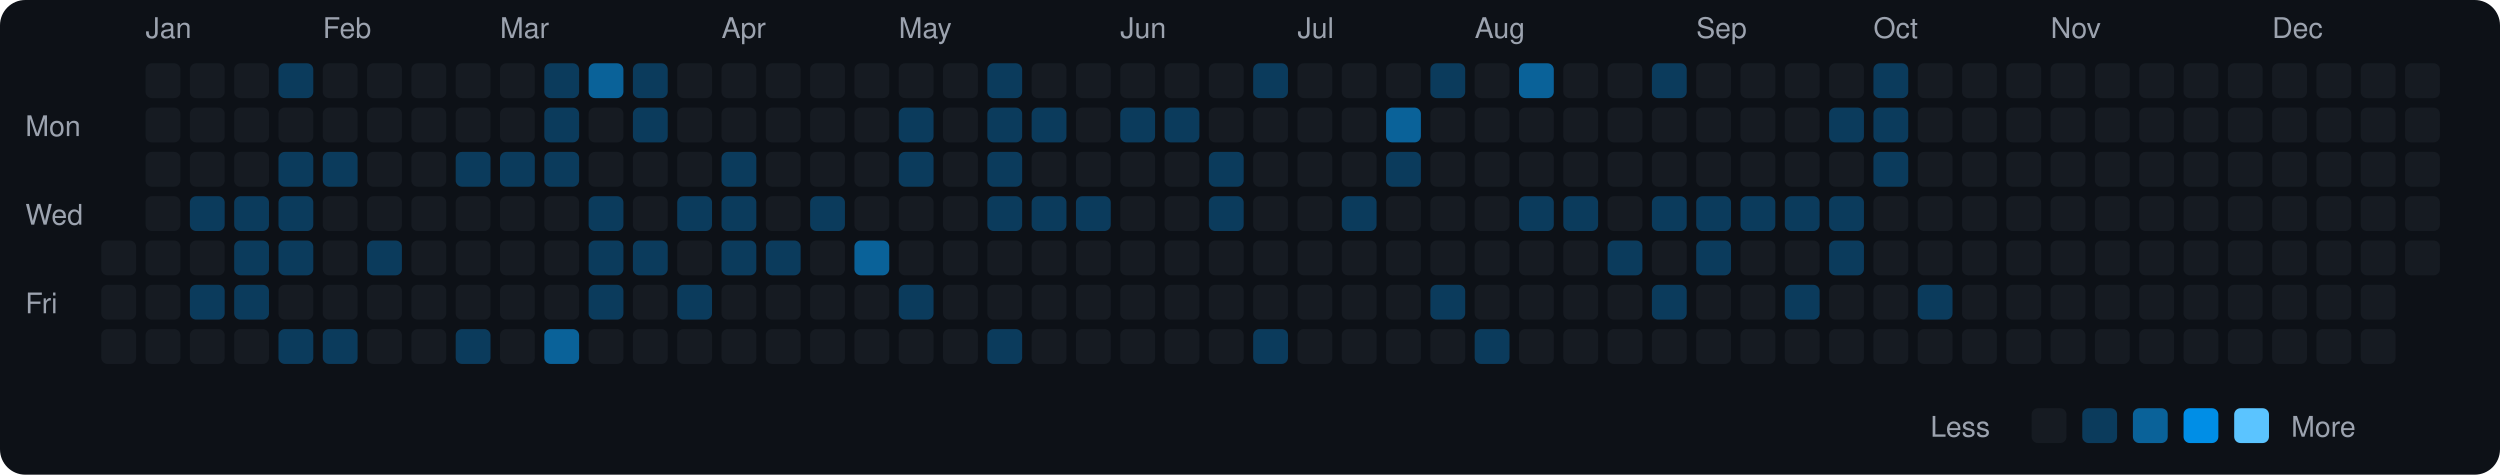
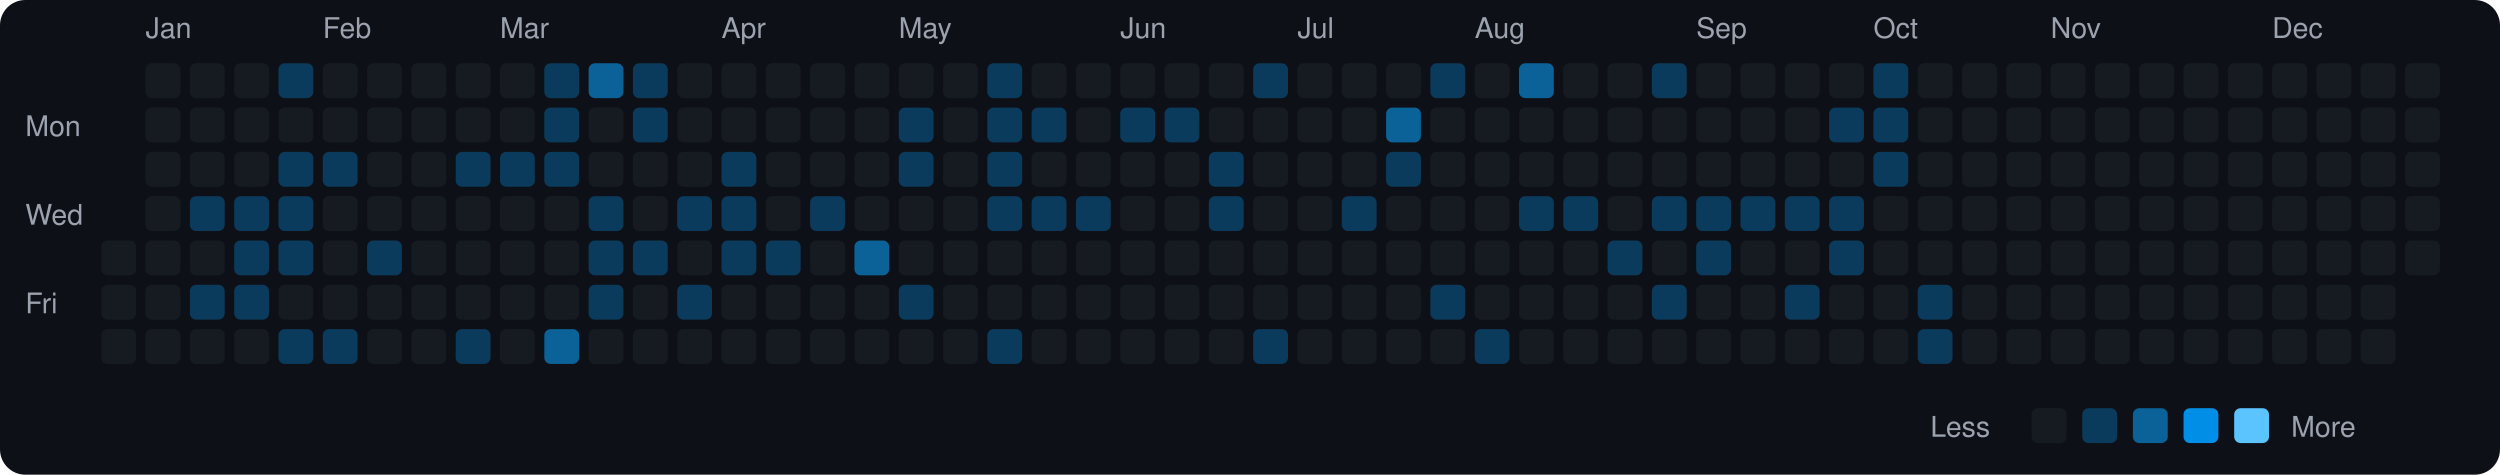
<svg xmlns="http://www.w3.org/2000/svg" viewBox="0 0 790 150" width="790" height="150">
  <rect width="790" height="150" fill="#0d1117" rx="8" ry="8" />
  <text x="8" y="43" fill="#9ca3af" font-size="9" font-family="-apple-system, BlinkMacSystemFont, 'Segoe UI', Helvetica, Arial, sans-serif">Mon</text>
  <text x="8" y="71" fill="#9ca3af" font-size="9" font-family="-apple-system, BlinkMacSystemFont, 'Segoe UI', Helvetica, Arial, sans-serif">Wed</text>
  <text x="8" y="99" fill="#9ca3af" font-size="9" font-family="-apple-system, BlinkMacSystemFont, 'Segoe UI', Helvetica, Arial, sans-serif">Fri</text>
  <rect x="32" y="76" width="11" height="11" rx="2" ry="2" fill="#161b22">
    </rect>
  <rect x="32" y="90" width="11" height="11" rx="2" ry="2" fill="#161b22">
    </rect>
  <rect x="32" y="104" width="11" height="11" rx="2" ry="2" fill="#161b22">
    </rect>
  <text x="46" y="12" fill="#9ca3af" font-size="9" font-family="-apple-system, BlinkMacSystemFont, 'Segoe UI', Helvetica, Arial, sans-serif">Jan</text>
  <rect x="46" y="20" width="11" height="11" rx="2" ry="2" fill="#161b22">
    </rect>
  <rect x="46" y="34" width="11" height="11" rx="2" ry="2" fill="#161b22">
    </rect>
  <rect x="46" y="48" width="11" height="11" rx="2" ry="2" fill="#161b22">
    </rect>
  <rect x="46" y="62" width="11" height="11" rx="2" ry="2" fill="#161b22">
    </rect>
  <rect x="46" y="76" width="11" height="11" rx="2" ry="2" fill="#161b22">
    </rect>
  <rect x="46" y="90" width="11" height="11" rx="2" ry="2" fill="#161b22">
    </rect>
  <rect x="46" y="104" width="11" height="11" rx="2" ry="2" fill="#161b22">
    </rect>
  <rect x="60" y="20" width="11" height="11" rx="2" ry="2" fill="#161b22">
    </rect>
  <rect x="60" y="34" width="11" height="11" rx="2" ry="2" fill="#161b22">
    </rect>
  <rect x="60" y="48" width="11" height="11" rx="2" ry="2" fill="#161b22">
    </rect>
  <rect x="60" y="62" width="11" height="11" rx="2" ry="2" fill="#0b3b5c">
    </rect>
  <rect x="60" y="76" width="11" height="11" rx="2" ry="2" fill="#161b22">
    </rect>
  <rect x="60" y="90" width="11" height="11" rx="2" ry="2" fill="#0b3b5c">
    </rect>
  <rect x="60" y="104" width="11" height="11" rx="2" ry="2" fill="#161b22">
    </rect>
  <rect x="74" y="20" width="11" height="11" rx="2" ry="2" fill="#161b22">
    </rect>
  <rect x="74" y="34" width="11" height="11" rx="2" ry="2" fill="#161b22">
    </rect>
  <rect x="74" y="48" width="11" height="11" rx="2" ry="2" fill="#161b22">
    </rect>
  <rect x="74" y="62" width="11" height="11" rx="2" ry="2" fill="#0b3b5c">
    </rect>
  <rect x="74" y="76" width="11" height="11" rx="2" ry="2" fill="#0b3b5c">
    </rect>
  <rect x="74" y="90" width="11" height="11" rx="2" ry="2" fill="#0b3b5c">
    </rect>
  <rect x="74" y="104" width="11" height="11" rx="2" ry="2" fill="#161b22">
    </rect>
  <rect x="88" y="20" width="11" height="11" rx="2" ry="2" fill="#0b3b5c">
    </rect>
  <rect x="88" y="34" width="11" height="11" rx="2" ry="2" fill="#161b22">
    </rect>
  <rect x="88" y="48" width="11" height="11" rx="2" ry="2" fill="#0b3b5c">
    </rect>
  <rect x="88" y="62" width="11" height="11" rx="2" ry="2" fill="#0b3b5c">
    </rect>
  <rect x="88" y="76" width="11" height="11" rx="2" ry="2" fill="#0b3b5c">
    </rect>
  <rect x="88" y="90" width="11" height="11" rx="2" ry="2" fill="#161b22">
    </rect>
  <rect x="88" y="104" width="11" height="11" rx="2" ry="2" fill="#0b3b5c">
    </rect>
  <text x="102" y="12" fill="#9ca3af" font-size="9" font-family="-apple-system, BlinkMacSystemFont, 'Segoe UI', Helvetica, Arial, sans-serif">Feb</text>
  <rect x="102" y="20" width="11" height="11" rx="2" ry="2" fill="#161b22">
    </rect>
  <rect x="102" y="34" width="11" height="11" rx="2" ry="2" fill="#161b22">
    </rect>
  <rect x="102" y="48" width="11" height="11" rx="2" ry="2" fill="#0b3b5c">
    </rect>
  <rect x="102" y="62" width="11" height="11" rx="2" ry="2" fill="#161b22">
    </rect>
  <rect x="102" y="76" width="11" height="11" rx="2" ry="2" fill="#161b22">
    </rect>
  <rect x="102" y="90" width="11" height="11" rx="2" ry="2" fill="#161b22">
    </rect>
  <rect x="102" y="104" width="11" height="11" rx="2" ry="2" fill="#0b3b5c">
    </rect>
  <rect x="116" y="20" width="11" height="11" rx="2" ry="2" fill="#161b22">
    </rect>
  <rect x="116" y="34" width="11" height="11" rx="2" ry="2" fill="#161b22">
    </rect>
  <rect x="116" y="48" width="11" height="11" rx="2" ry="2" fill="#161b22">
    </rect>
  <rect x="116" y="62" width="11" height="11" rx="2" ry="2" fill="#161b22">
    </rect>
  <rect x="116" y="76" width="11" height="11" rx="2" ry="2" fill="#0b3b5c">
    </rect>
  <rect x="116" y="90" width="11" height="11" rx="2" ry="2" fill="#161b22">
    </rect>
  <rect x="116" y="104" width="11" height="11" rx="2" ry="2" fill="#161b22">
    </rect>
  <rect x="130" y="20" width="11" height="11" rx="2" ry="2" fill="#161b22">
    </rect>
  <rect x="130" y="34" width="11" height="11" rx="2" ry="2" fill="#161b22">
    </rect>
  <rect x="130" y="48" width="11" height="11" rx="2" ry="2" fill="#161b22">
    </rect>
  <rect x="130" y="62" width="11" height="11" rx="2" ry="2" fill="#161b22">
    </rect>
  <rect x="130" y="76" width="11" height="11" rx="2" ry="2" fill="#161b22">
    </rect>
  <rect x="130" y="90" width="11" height="11" rx="2" ry="2" fill="#161b22">
    </rect>
  <rect x="130" y="104" width="11" height="11" rx="2" ry="2" fill="#161b22">
    </rect>
  <rect x="144" y="20" width="11" height="11" rx="2" ry="2" fill="#161b22">
    </rect>
  <rect x="144" y="34" width="11" height="11" rx="2" ry="2" fill="#161b22">
    </rect>
  <rect x="144" y="48" width="11" height="11" rx="2" ry="2" fill="#0b3b5c">
    </rect>
  <rect x="144" y="62" width="11" height="11" rx="2" ry="2" fill="#161b22">
    </rect>
  <rect x="144" y="76" width="11" height="11" rx="2" ry="2" fill="#161b22">
    </rect>
  <rect x="144" y="90" width="11" height="11" rx="2" ry="2" fill="#161b22">
    </rect>
  <rect x="144" y="104" width="11" height="11" rx="2" ry="2" fill="#0b3b5c">
    </rect>
  <text x="158" y="12" fill="#9ca3af" font-size="9" font-family="-apple-system, BlinkMacSystemFont, 'Segoe UI', Helvetica, Arial, sans-serif">Mar</text>
  <rect x="158" y="20" width="11" height="11" rx="2" ry="2" fill="#161b22">
    </rect>
  <rect x="158" y="34" width="11" height="11" rx="2" ry="2" fill="#161b22">
    </rect>
  <rect x="158" y="48" width="11" height="11" rx="2" ry="2" fill="#0b3b5c">
    </rect>
  <rect x="158" y="62" width="11" height="11" rx="2" ry="2" fill="#161b22">
    </rect>
  <rect x="158" y="76" width="11" height="11" rx="2" ry="2" fill="#161b22">
    </rect>
  <rect x="158" y="90" width="11" height="11" rx="2" ry="2" fill="#161b22">
    </rect>
  <rect x="158" y="104" width="11" height="11" rx="2" ry="2" fill="#161b22">
    </rect>
  <rect x="172" y="20" width="11" height="11" rx="2" ry="2" fill="#0b3b5c">
    </rect>
  <rect x="172" y="34" width="11" height="11" rx="2" ry="2" fill="#0b3b5c">
    </rect>
  <rect x="172" y="48" width="11" height="11" rx="2" ry="2" fill="#0b3b5c">
    </rect>
  <rect x="172" y="62" width="11" height="11" rx="2" ry="2" fill="#161b22">
    </rect>
  <rect x="172" y="76" width="11" height="11" rx="2" ry="2" fill="#161b22">
    </rect>
  <rect x="172" y="90" width="11" height="11" rx="2" ry="2" fill="#161b22">
    </rect>
  <rect x="172" y="104" width="11" height="11" rx="2" ry="2" fill="#0a6299">
    </rect>
  <rect x="186" y="20" width="11" height="11" rx="2" ry="2" fill="#0a6299">
    </rect>
  <rect x="186" y="34" width="11" height="11" rx="2" ry="2" fill="#161b22">
    </rect>
  <rect x="186" y="48" width="11" height="11" rx="2" ry="2" fill="#161b22">
    </rect>
  <rect x="186" y="62" width="11" height="11" rx="2" ry="2" fill="#0b3b5c">
    </rect>
  <rect x="186" y="76" width="11" height="11" rx="2" ry="2" fill="#0b3b5c">
    </rect>
  <rect x="186" y="90" width="11" height="11" rx="2" ry="2" fill="#0b3b5c">
    </rect>
  <rect x="186" y="104" width="11" height="11" rx="2" ry="2" fill="#161b22">
    </rect>
  <rect x="200" y="20" width="11" height="11" rx="2" ry="2" fill="#0b3b5c">
    </rect>
  <rect x="200" y="34" width="11" height="11" rx="2" ry="2" fill="#0b3b5c">
    </rect>
  <rect x="200" y="48" width="11" height="11" rx="2" ry="2" fill="#161b22">
    </rect>
  <rect x="200" y="62" width="11" height="11" rx="2" ry="2" fill="#161b22">
    </rect>
  <rect x="200" y="76" width="11" height="11" rx="2" ry="2" fill="#0b3b5c">
    </rect>
  <rect x="200" y="90" width="11" height="11" rx="2" ry="2" fill="#161b22">
    </rect>
  <rect x="200" y="104" width="11" height="11" rx="2" ry="2" fill="#161b22">
    </rect>
  <rect x="214" y="20" width="11" height="11" rx="2" ry="2" fill="#161b22">
    </rect>
  <rect x="214" y="34" width="11" height="11" rx="2" ry="2" fill="#161b22">
    </rect>
  <rect x="214" y="48" width="11" height="11" rx="2" ry="2" fill="#161b22">
    </rect>
  <rect x="214" y="62" width="11" height="11" rx="2" ry="2" fill="#0b3b5c">
    </rect>
  <rect x="214" y="76" width="11" height="11" rx="2" ry="2" fill="#161b22">
    </rect>
  <rect x="214" y="90" width="11" height="11" rx="2" ry="2" fill="#0b3b5c">
    </rect>
  <rect x="214" y="104" width="11" height="11" rx="2" ry="2" fill="#161b22">
    </rect>
  <text x="228" y="12" fill="#9ca3af" font-size="9" font-family="-apple-system, BlinkMacSystemFont, 'Segoe UI', Helvetica, Arial, sans-serif">Apr</text>
  <rect x="228" y="20" width="11" height="11" rx="2" ry="2" fill="#161b22">
    </rect>
  <rect x="228" y="34" width="11" height="11" rx="2" ry="2" fill="#161b22">
    </rect>
  <rect x="228" y="48" width="11" height="11" rx="2" ry="2" fill="#0b3b5c">
    </rect>
  <rect x="228" y="62" width="11" height="11" rx="2" ry="2" fill="#0b3b5c">
    </rect>
  <rect x="228" y="76" width="11" height="11" rx="2" ry="2" fill="#0b3b5c">
    </rect>
  <rect x="228" y="90" width="11" height="11" rx="2" ry="2" fill="#161b22">
    </rect>
  <rect x="228" y="104" width="11" height="11" rx="2" ry="2" fill="#161b22">
    </rect>
  <rect x="242" y="20" width="11" height="11" rx="2" ry="2" fill="#161b22">
    </rect>
  <rect x="242" y="34" width="11" height="11" rx="2" ry="2" fill="#161b22">
    </rect>
  <rect x="242" y="48" width="11" height="11" rx="2" ry="2" fill="#161b22">
    </rect>
  <rect x="242" y="62" width="11" height="11" rx="2" ry="2" fill="#161b22">
    </rect>
  <rect x="242" y="76" width="11" height="11" rx="2" ry="2" fill="#0b3b5c">
    </rect>
  <rect x="242" y="90" width="11" height="11" rx="2" ry="2" fill="#161b22">
    </rect>
  <rect x="242" y="104" width="11" height="11" rx="2" ry="2" fill="#161b22">
    </rect>
  <rect x="256" y="20" width="11" height="11" rx="2" ry="2" fill="#161b22">
    </rect>
  <rect x="256" y="34" width="11" height="11" rx="2" ry="2" fill="#161b22">
    </rect>
  <rect x="256" y="48" width="11" height="11" rx="2" ry="2" fill="#161b22">
    </rect>
  <rect x="256" y="62" width="11" height="11" rx="2" ry="2" fill="#0b3b5c">
    </rect>
  <rect x="256" y="76" width="11" height="11" rx="2" ry="2" fill="#161b22">
    </rect>
  <rect x="256" y="90" width="11" height="11" rx="2" ry="2" fill="#161b22">
    </rect>
  <rect x="256" y="104" width="11" height="11" rx="2" ry="2" fill="#161b22">
    </rect>
  <rect x="270" y="20" width="11" height="11" rx="2" ry="2" fill="#161b22">
    </rect>
  <rect x="270" y="34" width="11" height="11" rx="2" ry="2" fill="#161b22">
    </rect>
  <rect x="270" y="48" width="11" height="11" rx="2" ry="2" fill="#161b22">
    </rect>
  <rect x="270" y="62" width="11" height="11" rx="2" ry="2" fill="#161b22">
    </rect>
  <rect x="270" y="76" width="11" height="11" rx="2" ry="2" fill="#0a6299">
    </rect>
  <rect x="270" y="90" width="11" height="11" rx="2" ry="2" fill="#161b22">
    </rect>
  <rect x="270" y="104" width="11" height="11" rx="2" ry="2" fill="#161b22">
    </rect>
  <text x="284" y="12" fill="#9ca3af" font-size="9" font-family="-apple-system, BlinkMacSystemFont, 'Segoe UI', Helvetica, Arial, sans-serif">May</text>
  <rect x="284" y="20" width="11" height="11" rx="2" ry="2" fill="#161b22">
    </rect>
  <rect x="284" y="34" width="11" height="11" rx="2" ry="2" fill="#0b3b5c">
    </rect>
  <rect x="284" y="48" width="11" height="11" rx="2" ry="2" fill="#0b3b5c">
    </rect>
  <rect x="284" y="62" width="11" height="11" rx="2" ry="2" fill="#161b22">
    </rect>
  <rect x="284" y="76" width="11" height="11" rx="2" ry="2" fill="#161b22">
    </rect>
  <rect x="284" y="90" width="11" height="11" rx="2" ry="2" fill="#0b3b5c">
    </rect>
  <rect x="284" y="104" width="11" height="11" rx="2" ry="2" fill="#161b22">
    </rect>
  <rect x="298" y="20" width="11" height="11" rx="2" ry="2" fill="#161b22">
    </rect>
  <rect x="298" y="34" width="11" height="11" rx="2" ry="2" fill="#161b22">
    </rect>
  <rect x="298" y="48" width="11" height="11" rx="2" ry="2" fill="#161b22">
    </rect>
  <rect x="298" y="62" width="11" height="11" rx="2" ry="2" fill="#161b22">
    </rect>
  <rect x="298" y="76" width="11" height="11" rx="2" ry="2" fill="#161b22">
    </rect>
  <rect x="298" y="90" width="11" height="11" rx="2" ry="2" fill="#161b22">
    </rect>
  <rect x="298" y="104" width="11" height="11" rx="2" ry="2" fill="#161b22">
    </rect>
  <rect x="312" y="20" width="11" height="11" rx="2" ry="2" fill="#0b3b5c">
    </rect>
  <rect x="312" y="34" width="11" height="11" rx="2" ry="2" fill="#0b3b5c">
    </rect>
  <rect x="312" y="48" width="11" height="11" rx="2" ry="2" fill="#0b3b5c">
    </rect>
  <rect x="312" y="62" width="11" height="11" rx="2" ry="2" fill="#0b3b5c">
    </rect>
  <rect x="312" y="76" width="11" height="11" rx="2" ry="2" fill="#161b22">
    </rect>
  <rect x="312" y="90" width="11" height="11" rx="2" ry="2" fill="#161b22">
    </rect>
  <rect x="312" y="104" width="11" height="11" rx="2" ry="2" fill="#0b3b5c">
    </rect>
  <rect x="326" y="20" width="11" height="11" rx="2" ry="2" fill="#161b22">
    </rect>
  <rect x="326" y="34" width="11" height="11" rx="2" ry="2" fill="#0b3b5c">
    </rect>
  <rect x="326" y="48" width="11" height="11" rx="2" ry="2" fill="#161b22">
    </rect>
  <rect x="326" y="62" width="11" height="11" rx="2" ry="2" fill="#0b3b5c">
    </rect>
  <rect x="326" y="76" width="11" height="11" rx="2" ry="2" fill="#161b22">
    </rect>
  <rect x="326" y="90" width="11" height="11" rx="2" ry="2" fill="#161b22">
    </rect>
  <rect x="326" y="104" width="11" height="11" rx="2" ry="2" fill="#161b22">
    </rect>
  <rect x="340" y="20" width="11" height="11" rx="2" ry="2" fill="#161b22">
    </rect>
  <rect x="340" y="34" width="11" height="11" rx="2" ry="2" fill="#161b22">
    </rect>
  <rect x="340" y="48" width="11" height="11" rx="2" ry="2" fill="#161b22">
    </rect>
  <rect x="340" y="62" width="11" height="11" rx="2" ry="2" fill="#0b3b5c">
    </rect>
  <rect x="340" y="76" width="11" height="11" rx="2" ry="2" fill="#161b22">
    </rect>
  <rect x="340" y="90" width="11" height="11" rx="2" ry="2" fill="#161b22">
    </rect>
  <rect x="340" y="104" width="11" height="11" rx="2" ry="2" fill="#161b22">
    </rect>
  <text x="354" y="12" fill="#9ca3af" font-size="9" font-family="-apple-system, BlinkMacSystemFont, 'Segoe UI', Helvetica, Arial, sans-serif">Jun</text>
  <rect x="354" y="20" width="11" height="11" rx="2" ry="2" fill="#161b22">
    </rect>
  <rect x="354" y="34" width="11" height="11" rx="2" ry="2" fill="#0b3b5c">
    </rect>
  <rect x="354" y="48" width="11" height="11" rx="2" ry="2" fill="#161b22">
    </rect>
  <rect x="354" y="62" width="11" height="11" rx="2" ry="2" fill="#161b22">
    </rect>
  <rect x="354" y="76" width="11" height="11" rx="2" ry="2" fill="#161b22">
    </rect>
  <rect x="354" y="90" width="11" height="11" rx="2" ry="2" fill="#161b22">
    </rect>
  <rect x="354" y="104" width="11" height="11" rx="2" ry="2" fill="#161b22">
    </rect>
  <rect x="368" y="20" width="11" height="11" rx="2" ry="2" fill="#161b22">
    </rect>
  <rect x="368" y="34" width="11" height="11" rx="2" ry="2" fill="#0b3b5c">
    </rect>
  <rect x="368" y="48" width="11" height="11" rx="2" ry="2" fill="#161b22">
    </rect>
  <rect x="368" y="62" width="11" height="11" rx="2" ry="2" fill="#161b22">
    </rect>
  <rect x="368" y="76" width="11" height="11" rx="2" ry="2" fill="#161b22">
    </rect>
  <rect x="368" y="90" width="11" height="11" rx="2" ry="2" fill="#161b22">
    </rect>
  <rect x="368" y="104" width="11" height="11" rx="2" ry="2" fill="#161b22">
    </rect>
  <rect x="382" y="20" width="11" height="11" rx="2" ry="2" fill="#161b22">
    </rect>
  <rect x="382" y="34" width="11" height="11" rx="2" ry="2" fill="#161b22">
    </rect>
  <rect x="382" y="48" width="11" height="11" rx="2" ry="2" fill="#0b3b5c">
    </rect>
  <rect x="382" y="62" width="11" height="11" rx="2" ry="2" fill="#0b3b5c">
    </rect>
  <rect x="382" y="76" width="11" height="11" rx="2" ry="2" fill="#161b22">
    </rect>
  <rect x="382" y="90" width="11" height="11" rx="2" ry="2" fill="#161b22">
    </rect>
  <rect x="382" y="104" width="11" height="11" rx="2" ry="2" fill="#161b22">
    </rect>
  <rect x="396" y="20" width="11" height="11" rx="2" ry="2" fill="#0b3b5c">
    </rect>
  <rect x="396" y="34" width="11" height="11" rx="2" ry="2" fill="#161b22">
    </rect>
  <rect x="396" y="48" width="11" height="11" rx="2" ry="2" fill="#161b22">
    </rect>
  <rect x="396" y="62" width="11" height="11" rx="2" ry="2" fill="#161b22">
    </rect>
  <rect x="396" y="76" width="11" height="11" rx="2" ry="2" fill="#161b22">
    </rect>
  <rect x="396" y="90" width="11" height="11" rx="2" ry="2" fill="#161b22">
    </rect>
  <rect x="396" y="104" width="11" height="11" rx="2" ry="2" fill="#0b3b5c">
    </rect>
  <text x="410" y="12" fill="#9ca3af" font-size="9" font-family="-apple-system, BlinkMacSystemFont, 'Segoe UI', Helvetica, Arial, sans-serif">Jul</text>
  <rect x="410" y="20" width="11" height="11" rx="2" ry="2" fill="#161b22">
    </rect>
  <rect x="410" y="34" width="11" height="11" rx="2" ry="2" fill="#161b22">
    </rect>
  <rect x="410" y="48" width="11" height="11" rx="2" ry="2" fill="#161b22">
    </rect>
  <rect x="410" y="62" width="11" height="11" rx="2" ry="2" fill="#161b22">
    </rect>
  <rect x="410" y="76" width="11" height="11" rx="2" ry="2" fill="#161b22">
    </rect>
  <rect x="410" y="90" width="11" height="11" rx="2" ry="2" fill="#161b22">
    </rect>
  <rect x="410" y="104" width="11" height="11" rx="2" ry="2" fill="#161b22">
    </rect>
  <rect x="424" y="20" width="11" height="11" rx="2" ry="2" fill="#161b22">
    </rect>
  <rect x="424" y="34" width="11" height="11" rx="2" ry="2" fill="#161b22">
    </rect>
  <rect x="424" y="48" width="11" height="11" rx="2" ry="2" fill="#161b22">
    </rect>
  <rect x="424" y="62" width="11" height="11" rx="2" ry="2" fill="#0b3b5c">
    </rect>
  <rect x="424" y="76" width="11" height="11" rx="2" ry="2" fill="#161b22">
    </rect>
  <rect x="424" y="90" width="11" height="11" rx="2" ry="2" fill="#161b22">
    </rect>
  <rect x="424" y="104" width="11" height="11" rx="2" ry="2" fill="#161b22">
    </rect>
  <rect x="438" y="20" width="11" height="11" rx="2" ry="2" fill="#161b22">
    </rect>
  <rect x="438" y="34" width="11" height="11" rx="2" ry="2" fill="#0a6299">
    </rect>
  <rect x="438" y="48" width="11" height="11" rx="2" ry="2" fill="#0b3b5c">
    </rect>
  <rect x="438" y="62" width="11" height="11" rx="2" ry="2" fill="#161b22">
    </rect>
  <rect x="438" y="76" width="11" height="11" rx="2" ry="2" fill="#161b22">
    </rect>
  <rect x="438" y="90" width="11" height="11" rx="2" ry="2" fill="#161b22">
    </rect>
  <rect x="438" y="104" width="11" height="11" rx="2" ry="2" fill="#161b22">
    </rect>
  <rect x="452" y="20" width="11" height="11" rx="2" ry="2" fill="#0b3b5c">
    </rect>
  <rect x="452" y="34" width="11" height="11" rx="2" ry="2" fill="#161b22">
    </rect>
  <rect x="452" y="48" width="11" height="11" rx="2" ry="2" fill="#161b22">
    </rect>
  <rect x="452" y="62" width="11" height="11" rx="2" ry="2" fill="#161b22">
    </rect>
  <rect x="452" y="76" width="11" height="11" rx="2" ry="2" fill="#161b22">
    </rect>
  <rect x="452" y="90" width="11" height="11" rx="2" ry="2" fill="#0b3b5c">
    </rect>
  <rect x="452" y="104" width="11" height="11" rx="2" ry="2" fill="#161b22">
    </rect>
  <text x="466" y="12" fill="#9ca3af" font-size="9" font-family="-apple-system, BlinkMacSystemFont, 'Segoe UI', Helvetica, Arial, sans-serif">Aug</text>
  <rect x="466" y="20" width="11" height="11" rx="2" ry="2" fill="#161b22">
    </rect>
  <rect x="466" y="34" width="11" height="11" rx="2" ry="2" fill="#161b22">
    </rect>
  <rect x="466" y="48" width="11" height="11" rx="2" ry="2" fill="#161b22">
    </rect>
  <rect x="466" y="62" width="11" height="11" rx="2" ry="2" fill="#161b22">
    </rect>
  <rect x="466" y="76" width="11" height="11" rx="2" ry="2" fill="#161b22">
    </rect>
  <rect x="466" y="90" width="11" height="11" rx="2" ry="2" fill="#161b22">
    </rect>
  <rect x="466" y="104" width="11" height="11" rx="2" ry="2" fill="#0b3b5c">
    </rect>
  <rect x="480" y="20" width="11" height="11" rx="2" ry="2" fill="#0a6299">
    </rect>
  <rect x="480" y="34" width="11" height="11" rx="2" ry="2" fill="#161b22">
    </rect>
  <rect x="480" y="48" width="11" height="11" rx="2" ry="2" fill="#161b22">
    </rect>
  <rect x="480" y="62" width="11" height="11" rx="2" ry="2" fill="#0b3b5c">
    </rect>
  <rect x="480" y="76" width="11" height="11" rx="2" ry="2" fill="#161b22">
    </rect>
  <rect x="480" y="90" width="11" height="11" rx="2" ry="2" fill="#161b22">
    </rect>
  <rect x="480" y="104" width="11" height="11" rx="2" ry="2" fill="#161b22">
    </rect>
  <rect x="494" y="20" width="11" height="11" rx="2" ry="2" fill="#161b22">
    </rect>
  <rect x="494" y="34" width="11" height="11" rx="2" ry="2" fill="#161b22">
    </rect>
  <rect x="494" y="48" width="11" height="11" rx="2" ry="2" fill="#161b22">
    </rect>
  <rect x="494" y="62" width="11" height="11" rx="2" ry="2" fill="#0b3b5c">
    </rect>
  <rect x="494" y="76" width="11" height="11" rx="2" ry="2" fill="#161b22">
    </rect>
  <rect x="494" y="90" width="11" height="11" rx="2" ry="2" fill="#161b22">
    </rect>
  <rect x="494" y="104" width="11" height="11" rx="2" ry="2" fill="#161b22">
    </rect>
  <rect x="508" y="20" width="11" height="11" rx="2" ry="2" fill="#161b22">
    </rect>
  <rect x="508" y="34" width="11" height="11" rx="2" ry="2" fill="#161b22">
    </rect>
  <rect x="508" y="48" width="11" height="11" rx="2" ry="2" fill="#161b22">
    </rect>
  <rect x="508" y="62" width="11" height="11" rx="2" ry="2" fill="#161b22">
    </rect>
  <rect x="508" y="76" width="11" height="11" rx="2" ry="2" fill="#0b3b5c">
    </rect>
  <rect x="508" y="90" width="11" height="11" rx="2" ry="2" fill="#161b22">
    </rect>
  <rect x="508" y="104" width="11" height="11" rx="2" ry="2" fill="#161b22">
    </rect>
  <rect x="522" y="20" width="11" height="11" rx="2" ry="2" fill="#0b3b5c">
    </rect>
  <rect x="522" y="34" width="11" height="11" rx="2" ry="2" fill="#161b22">
    </rect>
  <rect x="522" y="48" width="11" height="11" rx="2" ry="2" fill="#161b22">
    </rect>
  <rect x="522" y="62" width="11" height="11" rx="2" ry="2" fill="#0b3b5c">
    </rect>
  <rect x="522" y="76" width="11" height="11" rx="2" ry="2" fill="#161b22">
    </rect>
  <rect x="522" y="90" width="11" height="11" rx="2" ry="2" fill="#0b3b5c">
    </rect>
  <rect x="522" y="104" width="11" height="11" rx="2" ry="2" fill="#161b22">
    </rect>
  <text x="536" y="12" fill="#9ca3af" font-size="9" font-family="-apple-system, BlinkMacSystemFont, 'Segoe UI', Helvetica, Arial, sans-serif">Sep</text>
  <rect x="536" y="20" width="11" height="11" rx="2" ry="2" fill="#161b22">
    </rect>
  <rect x="536" y="34" width="11" height="11" rx="2" ry="2" fill="#161b22">
    </rect>
  <rect x="536" y="48" width="11" height="11" rx="2" ry="2" fill="#161b22">
    </rect>
  <rect x="536" y="62" width="11" height="11" rx="2" ry="2" fill="#0b3b5c">
    </rect>
  <rect x="536" y="76" width="11" height="11" rx="2" ry="2" fill="#0b3b5c">
    </rect>
  <rect x="536" y="90" width="11" height="11" rx="2" ry="2" fill="#161b22">
    </rect>
  <rect x="536" y="104" width="11" height="11" rx="2" ry="2" fill="#161b22">
    </rect>
  <rect x="550" y="20" width="11" height="11" rx="2" ry="2" fill="#161b22">
    </rect>
  <rect x="550" y="34" width="11" height="11" rx="2" ry="2" fill="#161b22">
    </rect>
  <rect x="550" y="48" width="11" height="11" rx="2" ry="2" fill="#161b22">
    </rect>
  <rect x="550" y="62" width="11" height="11" rx="2" ry="2" fill="#0b3b5c">
    </rect>
  <rect x="550" y="76" width="11" height="11" rx="2" ry="2" fill="#161b22">
    </rect>
  <rect x="550" y="90" width="11" height="11" rx="2" ry="2" fill="#161b22">
    </rect>
  <rect x="550" y="104" width="11" height="11" rx="2" ry="2" fill="#161b22">
    </rect>
  <rect x="564" y="20" width="11" height="11" rx="2" ry="2" fill="#161b22">
    </rect>
  <rect x="564" y="34" width="11" height="11" rx="2" ry="2" fill="#161b22">
    </rect>
  <rect x="564" y="48" width="11" height="11" rx="2" ry="2" fill="#161b22">
    </rect>
  <rect x="564" y="62" width="11" height="11" rx="2" ry="2" fill="#0b3b5c">
    </rect>
  <rect x="564" y="76" width="11" height="11" rx="2" ry="2" fill="#161b22">
    </rect>
  <rect x="564" y="90" width="11" height="11" rx="2" ry="2" fill="#0b3b5c">
    </rect>
  <rect x="564" y="104" width="11" height="11" rx="2" ry="2" fill="#161b22">
    </rect>
  <rect x="578" y="20" width="11" height="11" rx="2" ry="2" fill="#161b22">
    </rect>
  <rect x="578" y="34" width="11" height="11" rx="2" ry="2" fill="#0b3b5c">
    </rect>
  <rect x="578" y="48" width="11" height="11" rx="2" ry="2" fill="#161b22">
    </rect>
  <rect x="578" y="62" width="11" height="11" rx="2" ry="2" fill="#0b3b5c">
    </rect>
  <rect x="578" y="76" width="11" height="11" rx="2" ry="2" fill="#0b3b5c">
    </rect>
  <rect x="578" y="90" width="11" height="11" rx="2" ry="2" fill="#161b22">
    </rect>
  <rect x="578" y="104" width="11" height="11" rx="2" ry="2" fill="#161b22">
    </rect>
  <text x="592" y="12" fill="#9ca3af" font-size="9" font-family="-apple-system, BlinkMacSystemFont, 'Segoe UI', Helvetica, Arial, sans-serif">Oct</text>
  <rect x="592" y="20" width="11" height="11" rx="2" ry="2" fill="#0b3b5c">
    </rect>
  <rect x="592" y="34" width="11" height="11" rx="2" ry="2" fill="#0b3b5c">
    </rect>
  <rect x="592" y="48" width="11" height="11" rx="2" ry="2" fill="#0b3b5c">
    </rect>
  <rect x="592" y="62" width="11" height="11" rx="2" ry="2" fill="#161b22">
    </rect>
  <rect x="592" y="76" width="11" height="11" rx="2" ry="2" fill="#161b22">
    </rect>
  <rect x="592" y="90" width="11" height="11" rx="2" ry="2" fill="#161b22">
    </rect>
  <rect x="592" y="104" width="11" height="11" rx="2" ry="2" fill="#161b22">
    </rect>
  <rect x="606" y="20" width="11" height="11" rx="2" ry="2" fill="#161b22">
    </rect>
  <rect x="606" y="34" width="11" height="11" rx="2" ry="2" fill="#161b22">
    </rect>
  <rect x="606" y="48" width="11" height="11" rx="2" ry="2" fill="#161b22">
    </rect>
  <rect x="606" y="62" width="11" height="11" rx="2" ry="2" fill="#161b22">
    </rect>
  <rect x="606" y="76" width="11" height="11" rx="2" ry="2" fill="#161b22">
    </rect>
  <rect x="606" y="90" width="11" height="11" rx="2" ry="2" fill="#0b3b5c">
    </rect>
-   <rect x="606" y="104" width="11" height="11" rx="2" ry="2" fill="#161b22">
+   <rect x="606" y="104" width="11" height="11" rx="2" ry="2" fill="#0b3b5c">
    </rect>
  <rect x="620" y="20" width="11" height="11" rx="2" ry="2" fill="#161b22">
    </rect>
  <rect x="620" y="34" width="11" height="11" rx="2" ry="2" fill="#161b22">
    </rect>
  <rect x="620" y="48" width="11" height="11" rx="2" ry="2" fill="#161b22">
    </rect>
  <rect x="620" y="62" width="11" height="11" rx="2" ry="2" fill="#161b22">
    </rect>
  <rect x="620" y="76" width="11" height="11" rx="2" ry="2" fill="#161b22">
    </rect>
  <rect x="620" y="90" width="11" height="11" rx="2" ry="2" fill="#161b22">
    </rect>
  <rect x="620" y="104" width="11" height="11" rx="2" ry="2" fill="#161b22">
    </rect>
  <rect x="634" y="20" width="11" height="11" rx="2" ry="2" fill="#161b22">
    </rect>
  <rect x="634" y="34" width="11" height="11" rx="2" ry="2" fill="#161b22">
    </rect>
  <rect x="634" y="48" width="11" height="11" rx="2" ry="2" fill="#161b22">
    </rect>
  <rect x="634" y="62" width="11" height="11" rx="2" ry="2" fill="#161b22">
    </rect>
  <rect x="634" y="76" width="11" height="11" rx="2" ry="2" fill="#161b22">
    </rect>
  <rect x="634" y="90" width="11" height="11" rx="2" ry="2" fill="#161b22">
    </rect>
  <rect x="634" y="104" width="11" height="11" rx="2" ry="2" fill="#161b22">
    </rect>
  <text x="648" y="12" fill="#9ca3af" font-size="9" font-family="-apple-system, BlinkMacSystemFont, 'Segoe UI', Helvetica, Arial, sans-serif">Nov</text>
  <rect x="648" y="20" width="11" height="11" rx="2" ry="2" fill="#161b22">
    </rect>
  <rect x="648" y="34" width="11" height="11" rx="2" ry="2" fill="#161b22">
    </rect>
  <rect x="648" y="48" width="11" height="11" rx="2" ry="2" fill="#161b22">
    </rect>
  <rect x="648" y="62" width="11" height="11" rx="2" ry="2" fill="#161b22">
    </rect>
  <rect x="648" y="76" width="11" height="11" rx="2" ry="2" fill="#161b22">
    </rect>
  <rect x="648" y="90" width="11" height="11" rx="2" ry="2" fill="#161b22">
    </rect>
  <rect x="648" y="104" width="11" height="11" rx="2" ry="2" fill="#161b22">
    </rect>
  <rect x="662" y="20" width="11" height="11" rx="2" ry="2" fill="#161b22">
    </rect>
  <rect x="662" y="34" width="11" height="11" rx="2" ry="2" fill="#161b22">
    </rect>
  <rect x="662" y="48" width="11" height="11" rx="2" ry="2" fill="#161b22">
    </rect>
  <rect x="662" y="62" width="11" height="11" rx="2" ry="2" fill="#161b22">
    </rect>
  <rect x="662" y="76" width="11" height="11" rx="2" ry="2" fill="#161b22">
    </rect>
  <rect x="662" y="90" width="11" height="11" rx="2" ry="2" fill="#161b22">
    </rect>
  <rect x="662" y="104" width="11" height="11" rx="2" ry="2" fill="#161b22">
    </rect>
  <rect x="676" y="20" width="11" height="11" rx="2" ry="2" fill="#161b22">
    </rect>
  <rect x="676" y="34" width="11" height="11" rx="2" ry="2" fill="#161b22">
    </rect>
  <rect x="676" y="48" width="11" height="11" rx="2" ry="2" fill="#161b22">
    </rect>
  <rect x="676" y="62" width="11" height="11" rx="2" ry="2" fill="#161b22">
    </rect>
  <rect x="676" y="76" width="11" height="11" rx="2" ry="2" fill="#161b22">
    </rect>
  <rect x="676" y="90" width="11" height="11" rx="2" ry="2" fill="#161b22">
    </rect>
  <rect x="676" y="104" width="11" height="11" rx="2" ry="2" fill="#161b22">
    </rect>
  <rect x="690" y="20" width="11" height="11" rx="2" ry="2" fill="#161b22">
    </rect>
  <rect x="690" y="34" width="11" height="11" rx="2" ry="2" fill="#161b22">
    </rect>
  <rect x="690" y="48" width="11" height="11" rx="2" ry="2" fill="#161b22">
    </rect>
  <rect x="690" y="62" width="11" height="11" rx="2" ry="2" fill="#161b22">
    </rect>
  <rect x="690" y="76" width="11" height="11" rx="2" ry="2" fill="#161b22">
    </rect>
  <rect x="690" y="90" width="11" height="11" rx="2" ry="2" fill="#161b22">
    </rect>
  <rect x="690" y="104" width="11" height="11" rx="2" ry="2" fill="#161b22">
    </rect>
  <rect x="704" y="20" width="11" height="11" rx="2" ry="2" fill="#161b22">
    </rect>
  <rect x="704" y="34" width="11" height="11" rx="2" ry="2" fill="#161b22">
    </rect>
  <rect x="704" y="48" width="11" height="11" rx="2" ry="2" fill="#161b22">
    </rect>
  <rect x="704" y="62" width="11" height="11" rx="2" ry="2" fill="#161b22">
    </rect>
  <rect x="704" y="76" width="11" height="11" rx="2" ry="2" fill="#161b22">
    </rect>
  <rect x="704" y="90" width="11" height="11" rx="2" ry="2" fill="#161b22">
    </rect>
  <rect x="704" y="104" width="11" height="11" rx="2" ry="2" fill="#161b22">
    </rect>
  <text x="718" y="12" fill="#9ca3af" font-size="9" font-family="-apple-system, BlinkMacSystemFont, 'Segoe UI', Helvetica, Arial, sans-serif">Dec</text>
  <rect x="718" y="20" width="11" height="11" rx="2" ry="2" fill="#161b22">
    </rect>
  <rect x="718" y="34" width="11" height="11" rx="2" ry="2" fill="#161b22">
    </rect>
  <rect x="718" y="48" width="11" height="11" rx="2" ry="2" fill="#161b22">
    </rect>
  <rect x="718" y="62" width="11" height="11" rx="2" ry="2" fill="#161b22">
    </rect>
  <rect x="718" y="76" width="11" height="11" rx="2" ry="2" fill="#161b22">
    </rect>
  <rect x="718" y="90" width="11" height="11" rx="2" ry="2" fill="#161b22">
    </rect>
  <rect x="718" y="104" width="11" height="11" rx="2" ry="2" fill="#161b22">
    </rect>
  <rect x="732" y="20" width="11" height="11" rx="2" ry="2" fill="#161b22">
    </rect>
  <rect x="732" y="34" width="11" height="11" rx="2" ry="2" fill="#161b22">
    </rect>
  <rect x="732" y="48" width="11" height="11" rx="2" ry="2" fill="#161b22">
    </rect>
  <rect x="732" y="62" width="11" height="11" rx="2" ry="2" fill="#161b22">
    </rect>
  <rect x="732" y="76" width="11" height="11" rx="2" ry="2" fill="#161b22">
    </rect>
  <rect x="732" y="90" width="11" height="11" rx="2" ry="2" fill="#161b22">
    </rect>
  <rect x="732" y="104" width="11" height="11" rx="2" ry="2" fill="#161b22">
    </rect>
  <rect x="746" y="20" width="11" height="11" rx="2" ry="2" fill="#161b22">
    </rect>
  <rect x="746" y="34" width="11" height="11" rx="2" ry="2" fill="#161b22">
    </rect>
  <rect x="746" y="48" width="11" height="11" rx="2" ry="2" fill="#161b22">
    </rect>
  <rect x="746" y="62" width="11" height="11" rx="2" ry="2" fill="#161b22">
    </rect>
  <rect x="746" y="76" width="11" height="11" rx="2" ry="2" fill="#161b22">
    </rect>
  <rect x="746" y="90" width="11" height="11" rx="2" ry="2" fill="#161b22">
    </rect>
  <rect x="746" y="104" width="11" height="11" rx="2" ry="2" fill="#161b22">
    </rect>
  <rect x="760" y="20" width="11" height="11" rx="2" ry="2" fill="#161b22">
    </rect>
  <rect x="760" y="34" width="11" height="11" rx="2" ry="2" fill="#161b22">
    </rect>
  <rect x="760" y="48" width="11" height="11" rx="2" ry="2" fill="#161b22">
    </rect>
  <rect x="760" y="62" width="11" height="11" rx="2" ry="2" fill="#161b22">
    </rect>
  <rect x="760" y="76" width="11" height="11" rx="2" ry="2" fill="#161b22">
    </rect>
  <text x="610" y="138" fill="#9ca3af" font-size="9" font-family="-apple-system, BlinkMacSystemFont, 'Segoe UI', Helvetica, Arial, sans-serif">Less</text>
  <rect x="642" y="129" width="11" height="11" rx="2" ry="2" fill="#161b22" />
  <rect x="658" y="129" width="11" height="11" rx="2" ry="2" fill="#0b3b5c" />
  <rect x="674" y="129" width="11" height="11" rx="2" ry="2" fill="#0a6299" />
  <rect x="690" y="129" width="11" height="11" rx="2" ry="2" fill="#008ee6" />
  <rect x="706" y="129" width="11" height="11" rx="2" ry="2" fill="#5bc4ff" />
  <text x="724" y="138" fill="#9ca3af" font-size="9" font-family="-apple-system, BlinkMacSystemFont, 'Segoe UI', Helvetica, Arial, sans-serif">More</text>
</svg>
